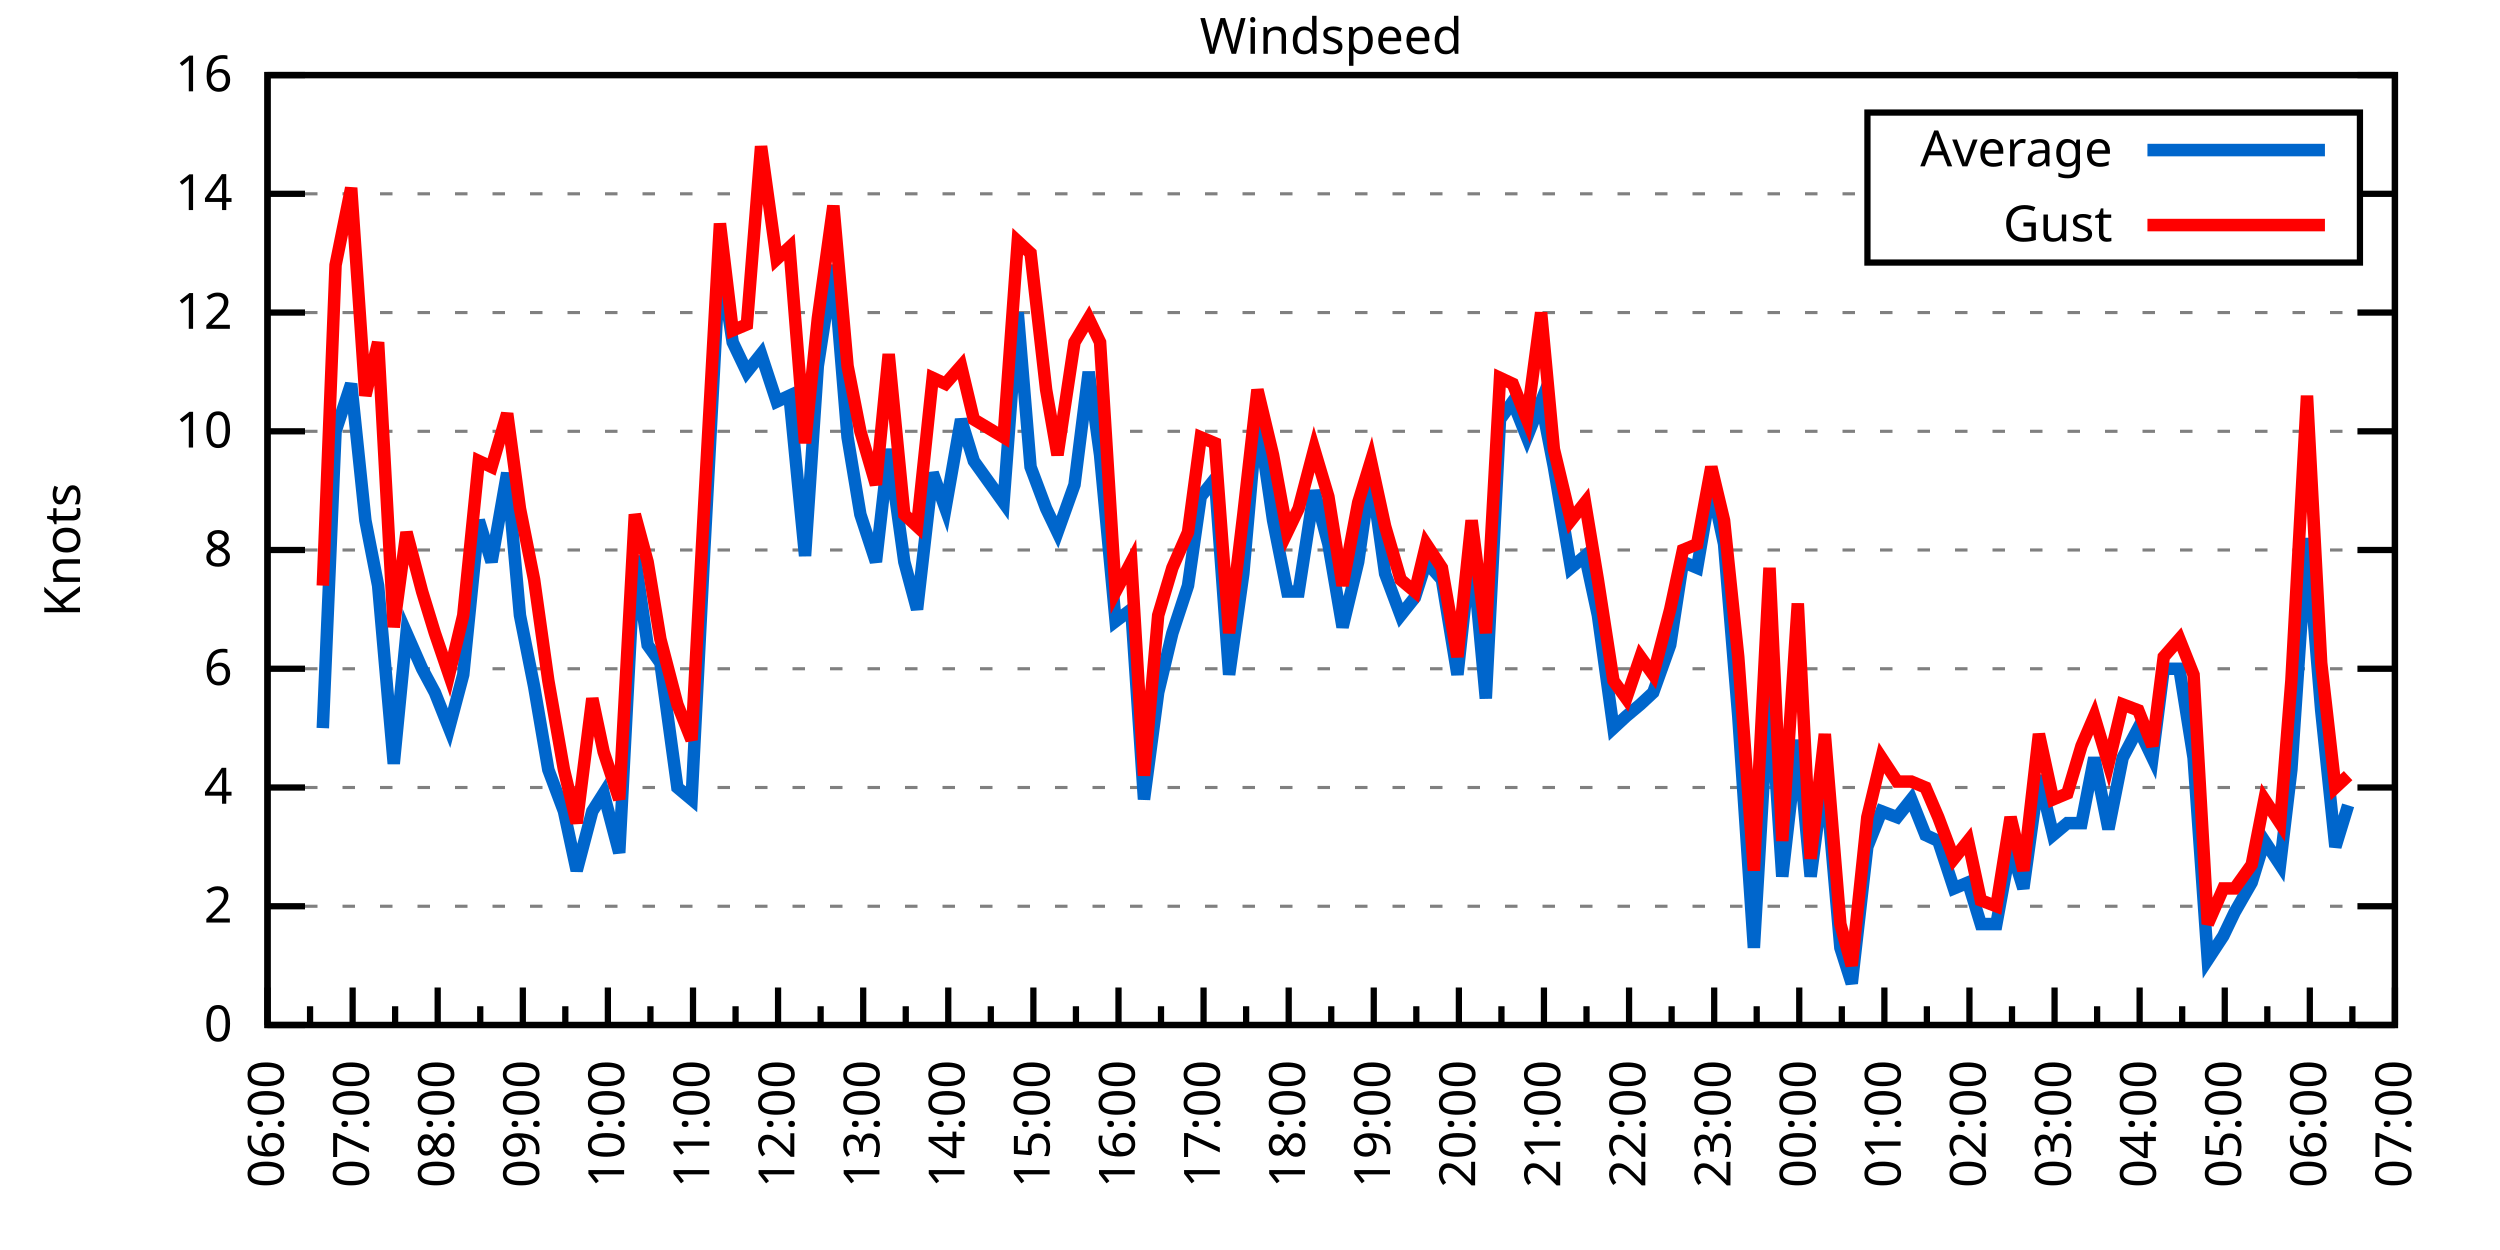
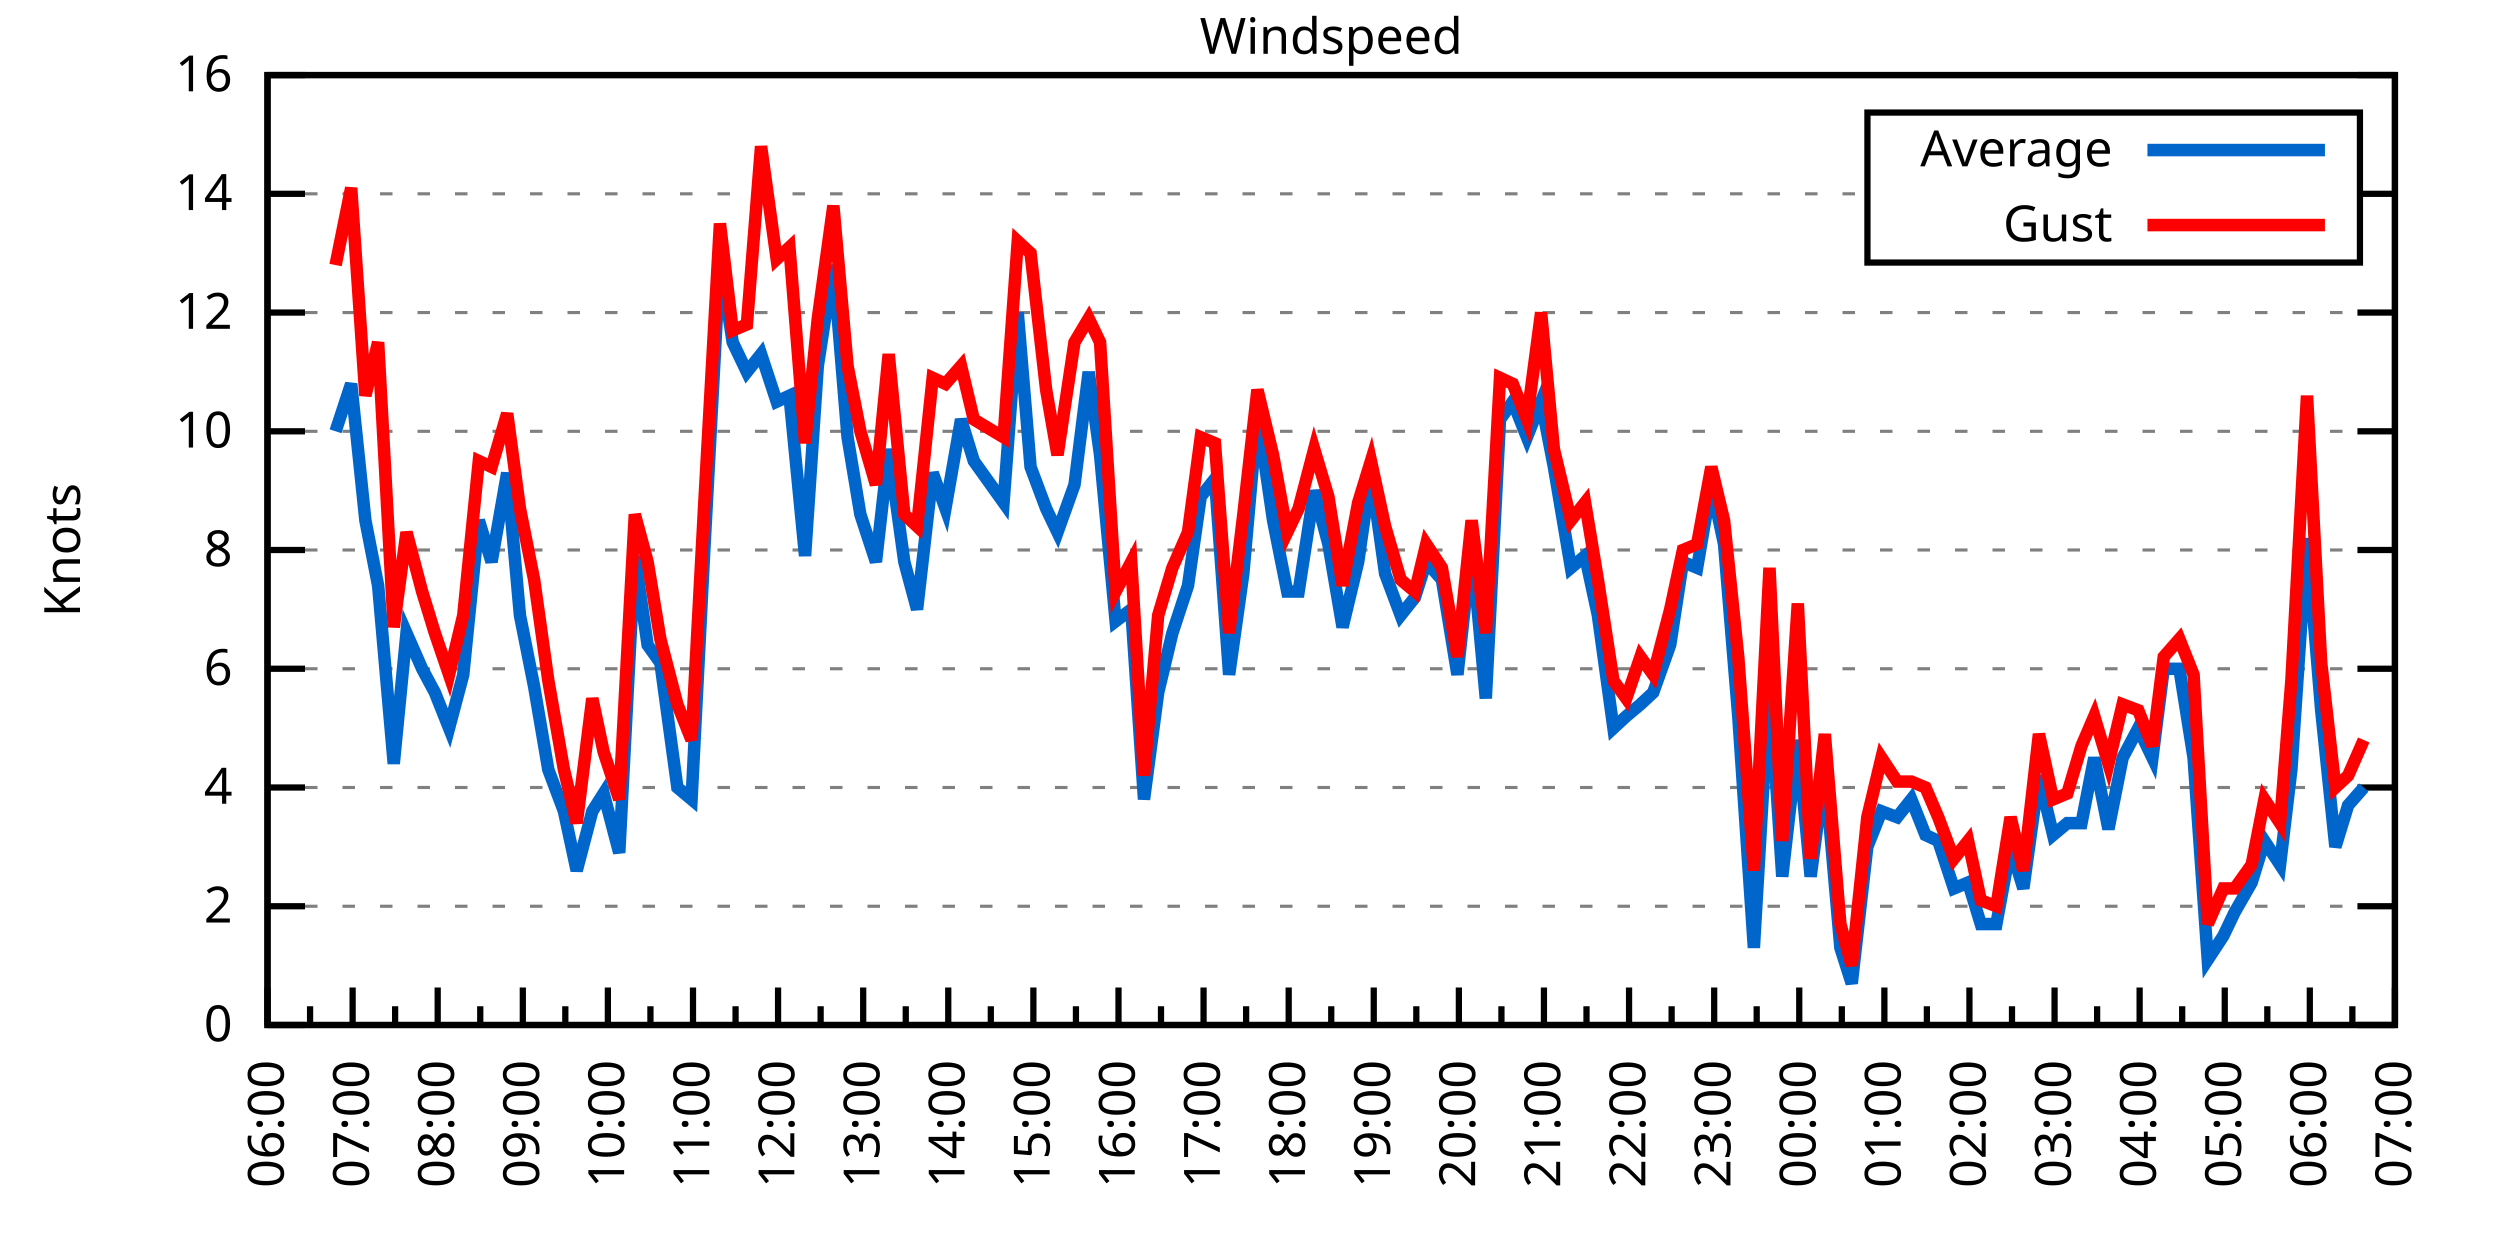
<svg xmlns="http://www.w3.org/2000/svg" xmlns:xlink="http://www.w3.org/1999/xlink" width="400" height="200" viewBox="0 0 400 200">
  <g id="gnuplot_canvas">
    <rect x="0" y="0" width="400" height="200" fill="none" />
    <defs>
      <circle id="gpDot" r="0.5" stroke-width="0.5" stroke="currentColor" />
      <path id="gpPt0" stroke-width="0.333" stroke="currentColor" d="M-1,0 h2 M0,-1 v2" />
      <path id="gpPt1" stroke-width="0.333" stroke="currentColor" d="M-1,-1 L1,1 M1,-1 L-1,1" />
      <path id="gpPt2" stroke-width="0.333" stroke="currentColor" d="M-1,0 L1,0 M0,-1 L0,1 M-1,-1 L1,1 M-1,1 L1,-1" />
      <rect id="gpPt3" stroke-width="0.333" stroke="currentColor" x="-1" y="-1" width="2" height="2" />
      <rect id="gpPt4" stroke-width="0.333" stroke="currentColor" fill="currentColor" x="-1" y="-1" width="2" height="2" />
      <circle id="gpPt5" stroke-width="0.333" stroke="currentColor" cx="0" cy="0" r="1" />
      <use xlink:href="#gpPt5" id="gpPt6" fill="currentColor" stroke="none" />
      <path id="gpPt7" stroke-width="0.333" stroke="currentColor" d="M0,-1.33 L-1.33,0.67 L1.33,0.67 z" />
      <use xlink:href="#gpPt7" id="gpPt8" fill="currentColor" stroke="none" />
      <use xlink:href="#gpPt7" id="gpPt9" stroke="currentColor" transform="rotate(180)" />
      <use xlink:href="#gpPt9" id="gpPt10" fill="currentColor" stroke="none" />
      <use xlink:href="#gpPt3" id="gpPt11" stroke="currentColor" transform="rotate(45)" />
      <use xlink:href="#gpPt11" id="gpPt12" fill="currentColor" stroke="none" />
      <path id="gpPt13" stroke-width="0.333" stroke="currentColor" d="M0,1.330 L1.265,0.411 L0.782,-1.067 L-0.782,-1.076 L-1.265,0.411 z" />
      <use xlink:href="#gpPt13" id="gpPt14" fill="currentColor" stroke="none" />
      <filter id="textbox" filterUnits="objectBoundingBox" x="0" y="0" height="1" width="1">
        <feFlood flood-color="white" flood-opacity="1" result="bgnd" />
        <feComposite in="SourceGraphic" in2="bgnd" operator="atop" />
      </filter>
      <filter id="greybox" filterUnits="objectBoundingBox" x="0" y="0" height="1" width="1">
        <feFlood flood-color="lightgrey" flood-opacity="1" result="grey" />
        <feComposite in="SourceGraphic" in2="grey" operator="atop" />
      </filter>
    </defs>
    <g fill="none" color="white" stroke="currentColor" stroke-width="1.00" stroke-linecap="butt" stroke-linejoin="miter">
</g>
    <g fill="none" color="black" stroke="currentColor" stroke-width="1.00" stroke-linecap="butt" stroke-linejoin="miter">
      <g stroke="none" shape-rendering="crispEdges">
        <polygon fill="rgb(255, 255, 255)" points="42.80,164.00 383.18,164.00 383.18,12.02 42.80,12.02 " />
      </g>
    </g>
    <g fill="none" color="black" stroke="currentColor" stroke-width="1.00" stroke-linecap="butt" stroke-linejoin="miter">
</g>
    <g fill="none" color="black" stroke="black" stroke-width="0.50" stroke-linecap="butt" stroke-linejoin="miter">
</g>
    <g fill="none" color="gray" stroke="currentColor" stroke-width="0.50" stroke-linecap="butt" stroke-linejoin="miter">
      <path stroke="gray" stroke-dasharray="2,4" class="gridline" d="M42.80,164.00 L383.19,164.00  " />
    </g>
    <g fill="none" color="gray" stroke="gray" stroke-width="1.00" stroke-linecap="butt" stroke-linejoin="miter">
</g>
    <g fill="none" color="black" stroke="currentColor" stroke-width="1.00" stroke-linecap="butt" stroke-linejoin="miter">
      <path stroke="black" d="M42.80,164.00 L48.80,164.00 M383.19,164.00 L377.19,164.00  " />
      <g transform="translate(37.20,166.60)" stroke="none" fill="black" font-family="Sans" font-size="8.00" text-anchor="end">
        <text>
          <tspan font-family="Sans"> 0</tspan>
        </text>
      </g>
    </g>
    <g fill="none" color="black" stroke="currentColor" stroke-width="1.00" stroke-linecap="butt" stroke-linejoin="miter">
</g>
    <g fill="none" color="black" stroke="black" stroke-width="0.50" stroke-linecap="butt" stroke-linejoin="miter">
</g>
    <g fill="none" color="gray" stroke="currentColor" stroke-width="0.50" stroke-linecap="butt" stroke-linejoin="miter">
      <path stroke="gray" stroke-dasharray="2,4" class="gridline" d="M42.80,145.00 L383.19,145.00  " />
    </g>
    <g fill="none" color="gray" stroke="gray" stroke-width="1.00" stroke-linecap="butt" stroke-linejoin="miter">
</g>
    <g fill="none" color="black" stroke="currentColor" stroke-width="1.00" stroke-linecap="butt" stroke-linejoin="miter">
      <path stroke="black" d="M42.80,145.00 L48.80,145.00 M383.19,145.00 L377.19,145.00  " />
      <g transform="translate(37.20,147.60)" stroke="none" fill="black" font-family="Sans" font-size="8.00" text-anchor="end">
        <text>
          <tspan font-family="Sans"> 2</tspan>
        </text>
      </g>
    </g>
    <g fill="none" color="black" stroke="currentColor" stroke-width="1.00" stroke-linecap="butt" stroke-linejoin="miter">
</g>
    <g fill="none" color="black" stroke="black" stroke-width="0.50" stroke-linecap="butt" stroke-linejoin="miter">
</g>
    <g fill="none" color="gray" stroke="currentColor" stroke-width="0.50" stroke-linecap="butt" stroke-linejoin="miter">
      <path stroke="gray" stroke-dasharray="2,4" class="gridline" d="M42.80,126.00 L383.19,126.00  " />
    </g>
    <g fill="none" color="gray" stroke="gray" stroke-width="1.00" stroke-linecap="butt" stroke-linejoin="miter">
</g>
    <g fill="none" color="black" stroke="currentColor" stroke-width="1.00" stroke-linecap="butt" stroke-linejoin="miter">
      <path stroke="black" d="M42.80,126.00 L48.80,126.00 M383.19,126.00 L377.19,126.00  " />
      <g transform="translate(37.20,128.60)" stroke="none" fill="black" font-family="Sans" font-size="8.00" text-anchor="end">
        <text>
          <tspan font-family="Sans"> 4</tspan>
        </text>
      </g>
    </g>
    <g fill="none" color="black" stroke="currentColor" stroke-width="1.00" stroke-linecap="butt" stroke-linejoin="miter">
</g>
    <g fill="none" color="black" stroke="black" stroke-width="0.50" stroke-linecap="butt" stroke-linejoin="miter">
</g>
    <g fill="none" color="gray" stroke="currentColor" stroke-width="0.50" stroke-linecap="butt" stroke-linejoin="miter">
      <path stroke="gray" stroke-dasharray="2,4" class="gridline" d="M42.80,107.00 L383.19,107.00  " />
    </g>
    <g fill="none" color="gray" stroke="gray" stroke-width="1.00" stroke-linecap="butt" stroke-linejoin="miter">
</g>
    <g fill="none" color="black" stroke="currentColor" stroke-width="1.00" stroke-linecap="butt" stroke-linejoin="miter">
      <path stroke="black" d="M42.80,107.00 L48.80,107.00 M383.19,107.00 L377.19,107.00  " />
      <g transform="translate(37.20,109.60)" stroke="none" fill="black" font-family="Sans" font-size="8.00" text-anchor="end">
        <text>
          <tspan font-family="Sans"> 6</tspan>
        </text>
      </g>
    </g>
    <g fill="none" color="black" stroke="currentColor" stroke-width="1.00" stroke-linecap="butt" stroke-linejoin="miter">
</g>
    <g fill="none" color="black" stroke="black" stroke-width="0.50" stroke-linecap="butt" stroke-linejoin="miter">
</g>
    <g fill="none" color="gray" stroke="currentColor" stroke-width="0.50" stroke-linecap="butt" stroke-linejoin="miter">
      <path stroke="gray" stroke-dasharray="2,4" class="gridline" d="M42.80,88.00 L383.19,88.00  " />
    </g>
    <g fill="none" color="gray" stroke="gray" stroke-width="1.00" stroke-linecap="butt" stroke-linejoin="miter">
</g>
    <g fill="none" color="black" stroke="currentColor" stroke-width="1.00" stroke-linecap="butt" stroke-linejoin="miter">
      <path stroke="black" d="M42.80,88.00 L48.80,88.00 M383.19,88.00 L377.19,88.00  " />
      <g transform="translate(37.20,90.60)" stroke="none" fill="black" font-family="Sans" font-size="8.00" text-anchor="end">
        <text>
          <tspan font-family="Sans"> 8</tspan>
        </text>
      </g>
    </g>
    <g fill="none" color="black" stroke="currentColor" stroke-width="1.00" stroke-linecap="butt" stroke-linejoin="miter">
</g>
    <g fill="none" color="black" stroke="black" stroke-width="0.50" stroke-linecap="butt" stroke-linejoin="miter">
</g>
    <g fill="none" color="gray" stroke="currentColor" stroke-width="0.50" stroke-linecap="butt" stroke-linejoin="miter">
      <path stroke="gray" stroke-dasharray="2,4" class="gridline" d="M42.80,69.01 L383.19,69.01  " />
    </g>
    <g fill="none" color="gray" stroke="gray" stroke-width="1.00" stroke-linecap="butt" stroke-linejoin="miter">
</g>
    <g fill="none" color="black" stroke="currentColor" stroke-width="1.00" stroke-linecap="butt" stroke-linejoin="miter">
      <path stroke="black" d="M42.80,69.01 L48.80,69.01 M383.19,69.01 L377.19,69.01  " />
      <g transform="translate(37.20,71.61)" stroke="none" fill="black" font-family="Sans" font-size="8.00" text-anchor="end">
        <text>
          <tspan font-family="Sans"> 10</tspan>
        </text>
      </g>
    </g>
    <g fill="none" color="black" stroke="currentColor" stroke-width="1.00" stroke-linecap="butt" stroke-linejoin="miter">
</g>
    <g fill="none" color="black" stroke="black" stroke-width="0.50" stroke-linecap="butt" stroke-linejoin="miter">
</g>
    <g fill="none" color="gray" stroke="currentColor" stroke-width="0.50" stroke-linecap="butt" stroke-linejoin="miter">
      <path stroke="gray" stroke-dasharray="2,4" class="gridline" d="M42.80,50.01 L383.19,50.01  " />
    </g>
    <g fill="none" color="gray" stroke="gray" stroke-width="1.00" stroke-linecap="butt" stroke-linejoin="miter">
</g>
    <g fill="none" color="black" stroke="currentColor" stroke-width="1.00" stroke-linecap="butt" stroke-linejoin="miter">
      <path stroke="black" d="M42.80,50.01 L48.80,50.01 M383.19,50.01 L377.19,50.01  " />
      <g transform="translate(37.20,52.61)" stroke="none" fill="black" font-family="Sans" font-size="8.00" text-anchor="end">
        <text>
          <tspan font-family="Sans"> 12</tspan>
        </text>
      </g>
    </g>
    <g fill="none" color="black" stroke="currentColor" stroke-width="1.00" stroke-linecap="butt" stroke-linejoin="miter">
</g>
    <g fill="none" color="black" stroke="black" stroke-width="0.50" stroke-linecap="butt" stroke-linejoin="miter">
</g>
    <g fill="none" color="gray" stroke="currentColor" stroke-width="0.50" stroke-linecap="butt" stroke-linejoin="miter">
      <path stroke="gray" stroke-dasharray="2,4" class="gridline" d="M42.80,31.01 L298.79,31.01 M377.59,31.01 L383.19,31.01  " />
    </g>
    <g fill="none" color="gray" stroke="gray" stroke-width="1.00" stroke-linecap="butt" stroke-linejoin="miter">
</g>
    <g fill="none" color="black" stroke="currentColor" stroke-width="1.00" stroke-linecap="butt" stroke-linejoin="miter">
      <path stroke="black" d="M42.80,31.01 L48.80,31.01 M383.19,31.01 L377.19,31.01  " />
      <g transform="translate(37.20,33.61)" stroke="none" fill="black" font-family="Sans" font-size="8.00" text-anchor="end">
        <text>
          <tspan font-family="Sans"> 14</tspan>
        </text>
      </g>
    </g>
    <g fill="none" color="black" stroke="currentColor" stroke-width="1.00" stroke-linecap="butt" stroke-linejoin="miter">
</g>
    <g fill="none" color="black" stroke="black" stroke-width="0.50" stroke-linecap="butt" stroke-linejoin="miter">
</g>
    <g fill="none" color="gray" stroke="currentColor" stroke-width="0.50" stroke-linecap="butt" stroke-linejoin="miter">
      <path stroke="gray" stroke-dasharray="2,4" class="gridline" d="M42.80,12.01 L383.19,12.01  " />
    </g>
    <g fill="none" color="gray" stroke="gray" stroke-width="1.00" stroke-linecap="butt" stroke-linejoin="miter">
</g>
    <g fill="none" color="black" stroke="currentColor" stroke-width="1.00" stroke-linecap="butt" stroke-linejoin="miter">
      <path stroke="black" d="M42.80,12.01 L48.80,12.01 M383.19,12.01 L377.19,12.01  " />
      <g transform="translate(37.20,14.61)" stroke="none" fill="black" font-family="Sans" font-size="8.00" text-anchor="end">
        <text>
          <tspan font-family="Sans"> 16</tspan>
        </text>
      </g>
    </g>
    <g fill="none" color="black" stroke="currentColor" stroke-width="1.00" stroke-linecap="butt" stroke-linejoin="miter">
      <path stroke="black" d="M42.80,164.00 L42.80,158.00  " />
      <g transform="translate(45.40,169.60) rotate(270)" stroke="none" fill="black" font-family="Sans" font-size="8.00" text-anchor="end">
        <text>
          <tspan font-family="Sans">06:00</tspan>
        </text>
      </g>
    </g>
    <g fill="none" color="black" stroke="currentColor" stroke-width="1.00" stroke-linecap="butt" stroke-linejoin="miter">
      <path stroke="black" d="M49.61,164.00 L49.61,161.00 M56.42,164.00 L56.42,158.00  " />
      <g transform="translate(59.02,169.60) rotate(270)" stroke="none" fill="black" font-family="Sans" font-size="8.00" text-anchor="end">
        <text>
          <tspan font-family="Sans">07:00</tspan>
        </text>
      </g>
    </g>
    <g fill="none" color="black" stroke="currentColor" stroke-width="1.00" stroke-linecap="butt" stroke-linejoin="miter">
      <path stroke="black" d="M63.22,164.00 L63.22,161.00 M70.03,164.00 L70.03,158.00  " />
      <g transform="translate(72.63,169.60) rotate(270)" stroke="none" fill="black" font-family="Sans" font-size="8.00" text-anchor="end">
        <text>
          <tspan font-family="Sans">08:00</tspan>
        </text>
      </g>
    </g>
    <g fill="none" color="black" stroke="currentColor" stroke-width="1.00" stroke-linecap="butt" stroke-linejoin="miter">
      <path stroke="black" d="M76.84,164.00 L76.84,161.00 M83.65,164.00 L83.65,158.00  " />
      <g transform="translate(86.25,169.60) rotate(270)" stroke="none" fill="black" font-family="Sans" font-size="8.00" text-anchor="end">
        <text>
          <tspan font-family="Sans">09:00</tspan>
        </text>
      </g>
    </g>
    <g fill="none" color="black" stroke="currentColor" stroke-width="1.00" stroke-linecap="butt" stroke-linejoin="miter">
      <path stroke="black" d="M90.45,164.00 L90.45,161.00 M97.26,164.00 L97.26,158.00  " />
      <g transform="translate(99.86,169.60) rotate(270)" stroke="none" fill="black" font-family="Sans" font-size="8.00" text-anchor="end">
        <text>
          <tspan font-family="Sans">10:00</tspan>
        </text>
      </g>
    </g>
    <g fill="none" color="black" stroke="currentColor" stroke-width="1.00" stroke-linecap="butt" stroke-linejoin="miter">
      <path stroke="black" d="M104.07,164.00 L104.07,161.00 M110.88,164.00 L110.88,158.00  " />
      <g transform="translate(113.48,169.60) rotate(270)" stroke="none" fill="black" font-family="Sans" font-size="8.00" text-anchor="end">
        <text>
          <tspan font-family="Sans">11:00</tspan>
        </text>
      </g>
    </g>
    <g fill="none" color="black" stroke="currentColor" stroke-width="1.00" stroke-linecap="butt" stroke-linejoin="miter">
      <path stroke="black" d="M117.69,164.00 L117.69,161.00 M124.49,164.00 L124.49,158.00  " />
      <g transform="translate(127.09,169.60) rotate(270)" stroke="none" fill="black" font-family="Sans" font-size="8.00" text-anchor="end">
        <text>
          <tspan font-family="Sans">12:00</tspan>
        </text>
      </g>
    </g>
    <g fill="none" color="black" stroke="currentColor" stroke-width="1.00" stroke-linecap="butt" stroke-linejoin="miter">
      <path stroke="black" d="M131.30,164.00 L131.30,161.00 M138.11,164.00 L138.11,158.00  " />
      <g transform="translate(140.71,169.60) rotate(270)" stroke="none" fill="black" font-family="Sans" font-size="8.00" text-anchor="end">
        <text>
          <tspan font-family="Sans">13:00</tspan>
        </text>
      </g>
    </g>
    <g fill="none" color="black" stroke="currentColor" stroke-width="1.00" stroke-linecap="butt" stroke-linejoin="miter">
      <path stroke="black" d="M144.92,164.00 L144.92,161.00 M151.72,164.00 L151.72,158.00  " />
      <g transform="translate(154.32,169.60) rotate(270)" stroke="none" fill="black" font-family="Sans" font-size="8.00" text-anchor="end">
        <text>
          <tspan font-family="Sans">14:00</tspan>
        </text>
      </g>
    </g>
    <g fill="none" color="black" stroke="currentColor" stroke-width="1.00" stroke-linecap="butt" stroke-linejoin="miter">
      <path stroke="black" d="M158.53,164.00 L158.53,161.00 M165.34,164.00 L165.34,158.00  " />
      <g transform="translate(167.94,169.60) rotate(270)" stroke="none" fill="black" font-family="Sans" font-size="8.00" text-anchor="end">
        <text>
          <tspan font-family="Sans">15:00</tspan>
        </text>
      </g>
    </g>
    <g fill="none" color="black" stroke="currentColor" stroke-width="1.00" stroke-linecap="butt" stroke-linejoin="miter">
      <path stroke="black" d="M172.15,164.00 L172.15,161.00 M178.96,164.00 L178.96,158.00  " />
      <g transform="translate(181.56,169.60) rotate(270)" stroke="none" fill="black" font-family="Sans" font-size="8.00" text-anchor="end">
        <text>
          <tspan font-family="Sans">16:00</tspan>
        </text>
      </g>
    </g>
    <g fill="none" color="black" stroke="currentColor" stroke-width="1.00" stroke-linecap="butt" stroke-linejoin="miter">
      <path stroke="black" d="M185.76,164.00 L185.76,161.00 M192.57,164.00 L192.57,158.00  " />
      <g transform="translate(195.17,169.60) rotate(270)" stroke="none" fill="black" font-family="Sans" font-size="8.00" text-anchor="end">
        <text>
          <tspan font-family="Sans">17:00</tspan>
        </text>
      </g>
    </g>
    <g fill="none" color="black" stroke="currentColor" stroke-width="1.00" stroke-linecap="butt" stroke-linejoin="miter">
      <path stroke="black" d="M199.38,164.00 L199.38,161.00 M206.19,164.00 L206.19,158.00  " />
      <g transform="translate(208.79,169.60) rotate(270)" stroke="none" fill="black" font-family="Sans" font-size="8.00" text-anchor="end">
        <text>
          <tspan font-family="Sans">18:00</tspan>
        </text>
      </g>
    </g>
    <g fill="none" color="black" stroke="currentColor" stroke-width="1.00" stroke-linecap="butt" stroke-linejoin="miter">
      <path stroke="black" d="M213.00,164.00 L213.00,161.00 M219.80,164.00 L219.80,158.00  " />
      <g transform="translate(222.40,169.60) rotate(270)" stroke="none" fill="black" font-family="Sans" font-size="8.00" text-anchor="end">
        <text>
          <tspan font-family="Sans">19:00</tspan>
        </text>
      </g>
    </g>
    <g fill="none" color="black" stroke="currentColor" stroke-width="1.00" stroke-linecap="butt" stroke-linejoin="miter">
      <path stroke="black" d="M226.61,164.00 L226.61,161.00 M233.42,164.00 L233.42,158.00  " />
      <g transform="translate(236.02,169.60) rotate(270)" stroke="none" fill="black" font-family="Sans" font-size="8.00" text-anchor="end">
        <text>
          <tspan font-family="Sans">20:00</tspan>
        </text>
      </g>
    </g>
    <g fill="none" color="black" stroke="currentColor" stroke-width="1.00" stroke-linecap="butt" stroke-linejoin="miter">
      <path stroke="black" d="M240.23,164.00 L240.23,161.00 M247.03,164.00 L247.03,158.00  " />
      <g transform="translate(249.63,169.60) rotate(270)" stroke="none" fill="black" font-family="Sans" font-size="8.00" text-anchor="end">
        <text>
          <tspan font-family="Sans">21:00</tspan>
        </text>
      </g>
    </g>
    <g fill="none" color="black" stroke="currentColor" stroke-width="1.00" stroke-linecap="butt" stroke-linejoin="miter">
      <path stroke="black" d="M253.84,164.00 L253.84,161.00 M260.65,164.00 L260.65,158.00  " />
      <g transform="translate(263.25,169.60) rotate(270)" stroke="none" fill="black" font-family="Sans" font-size="8.00" text-anchor="end">
        <text>
          <tspan font-family="Sans">22:00</tspan>
        </text>
      </g>
    </g>
    <g fill="none" color="black" stroke="currentColor" stroke-width="1.00" stroke-linecap="butt" stroke-linejoin="miter">
      <path stroke="black" d="M267.46,164.00 L267.46,161.00 M274.27,164.00 L274.27,158.00  " />
      <g transform="translate(276.87,169.60) rotate(270)" stroke="none" fill="black" font-family="Sans" font-size="8.00" text-anchor="end">
        <text>
          <tspan font-family="Sans">23:00</tspan>
        </text>
      </g>
    </g>
    <g fill="none" color="black" stroke="currentColor" stroke-width="1.00" stroke-linecap="butt" stroke-linejoin="miter">
      <path stroke="black" d="M281.07,164.00 L281.07,161.00 M287.88,164.00 L287.88,158.00  " />
      <g transform="translate(290.48,169.60) rotate(270)" stroke="none" fill="black" font-family="Sans" font-size="8.00" text-anchor="end">
        <text>
          <tspan font-family="Sans">00:00</tspan>
        </text>
      </g>
    </g>
    <g fill="none" color="black" stroke="currentColor" stroke-width="1.00" stroke-linecap="butt" stroke-linejoin="miter">
      <path stroke="black" d="M294.69,164.00 L294.69,161.00 M301.50,164.00 L301.50,158.00  " />
      <g transform="translate(304.10,169.60) rotate(270)" stroke="none" fill="black" font-family="Sans" font-size="8.00" text-anchor="end">
        <text>
          <tspan font-family="Sans">01:00</tspan>
        </text>
      </g>
    </g>
    <g fill="none" color="black" stroke="currentColor" stroke-width="1.00" stroke-linecap="butt" stroke-linejoin="miter">
      <path stroke="black" d="M308.30,164.00 L308.30,161.00 M315.11,164.00 L315.11,158.00  " />
      <g transform="translate(317.71,169.60) rotate(270)" stroke="none" fill="black" font-family="Sans" font-size="8.00" text-anchor="end">
        <text>
          <tspan font-family="Sans">02:00</tspan>
        </text>
      </g>
    </g>
    <g fill="none" color="black" stroke="currentColor" stroke-width="1.00" stroke-linecap="butt" stroke-linejoin="miter">
      <path stroke="black" d="M321.92,164.00 L321.92,161.00 M328.73,164.00 L328.73,158.00  " />
      <g transform="translate(331.33,169.60) rotate(270)" stroke="none" fill="black" font-family="Sans" font-size="8.00" text-anchor="end">
        <text>
          <tspan font-family="Sans">03:00</tspan>
        </text>
      </g>
    </g>
    <g fill="none" color="black" stroke="currentColor" stroke-width="1.00" stroke-linecap="butt" stroke-linejoin="miter">
      <path stroke="black" d="M335.54,164.00 L335.54,161.00 M342.34,164.00 L342.34,158.00  " />
      <g transform="translate(344.94,169.60) rotate(270)" stroke="none" fill="black" font-family="Sans" font-size="8.00" text-anchor="end">
        <text>
          <tspan font-family="Sans">04:00</tspan>
        </text>
      </g>
    </g>
    <g fill="none" color="black" stroke="currentColor" stroke-width="1.00" stroke-linecap="butt" stroke-linejoin="miter">
      <path stroke="black" d="M349.15,164.00 L349.15,161.00 M355.96,164.00 L355.96,158.00  " />
      <g transform="translate(358.56,169.60) rotate(270)" stroke="none" fill="black" font-family="Sans" font-size="8.00" text-anchor="end">
        <text>
          <tspan font-family="Sans">05:00</tspan>
        </text>
      </g>
    </g>
    <g fill="none" color="black" stroke="currentColor" stroke-width="1.00" stroke-linecap="butt" stroke-linejoin="miter">
      <path stroke="black" d="M362.77,164.00 L362.77,161.00 M369.57,164.00 L369.57,158.00  " />
      <g transform="translate(372.17,169.60) rotate(270)" stroke="none" fill="black" font-family="Sans" font-size="8.00" text-anchor="end">
        <text>
          <tspan font-family="Sans">06:00</tspan>
        </text>
      </g>
    </g>
    <g fill="none" color="black" stroke="currentColor" stroke-width="1.00" stroke-linecap="butt" stroke-linejoin="miter">
      <path stroke="black" d="M376.38,164.00 L376.38,161.00 M383.19,164.00 L383.19,158.00  " />
      <g transform="translate(385.79,169.60) rotate(270)" stroke="none" fill="black" font-family="Sans" font-size="8.00" text-anchor="end">
        <text>
          <tspan font-family="Sans">07:00</tspan>
        </text>
      </g>
    </g>
    <g fill="none" color="black" stroke="currentColor" stroke-width="1.00" stroke-linecap="butt" stroke-linejoin="miter">
</g>
    <g fill="none" color="black" stroke="currentColor" stroke-width="1.00" stroke-linecap="butt" stroke-linejoin="miter">
      <path stroke="black" d="M42.80,12.01 L42.80,164.00 L383.19,164.00 L383.19,12.01 L42.80,12.01 Z  " />
    </g>
    <g fill="none" color="black" stroke="currentColor" stroke-width="1.00" stroke-linecap="butt" stroke-linejoin="miter">
      <g transform="translate(12.80,88.01) rotate(270)" stroke="none" fill="black" font-family="Sans" font-size="8.00" text-anchor="middle">
        <text>
          <tspan font-family="Sans">Knots</tspan>
        </text>
      </g>
    </g>
    <g fill="none" color="black" stroke="currentColor" stroke-width="1.00" stroke-linecap="butt" stroke-linejoin="miter">
</g>
    <g fill="none" color="black" stroke="currentColor" stroke-width="1.00" stroke-linecap="butt" stroke-linejoin="miter">
      <path stroke="black" d="M298.79,42.01 L298.79,18.01 L377.59,18.01 L377.59,42.01 L298.79,42.01 Z  " />
    </g>
    <g id="Windspeed_plot_1">
      <g fill="none" color="white" stroke="black" stroke-width="2.00" stroke-linecap="butt" stroke-linejoin="miter">
</g>
      <g fill="none" color="black" stroke="currentColor" stroke-width="2.00" stroke-linecap="butt" stroke-linejoin="miter">
        <g transform="translate(337.99,26.61)" stroke="none" fill="black" font-family="Sans" font-size="8.00" text-anchor="end">
          <text>
            <tspan font-family="Sans">Average</tspan>
          </text>
        </g>
      </g>
      <g fill="none" color="black" stroke="currentColor" stroke-width="2.00" stroke-linecap="butt" stroke-linejoin="miter">
-         <path stroke="rgb(  0, 102, 204)" d="M343.59,24.01 L371.99,24.01 M51.65,116.50 L53.69,69.01 L56.19,61.41 L58.46,83.26 L60.50,93.70 L63.00,122.20   L65.04,101.30 L67.54,107.00 L69.58,110.80 L71.85,116.50 L74.12,107.95 L76.61,83.26 L78.65,89.90 L81.15,75.66   L83.19,98.45 L85.46,109.85 L87.73,123.15 L90.23,129.80 L92.27,139.30 L94.77,129.80 L96.58,126.95 L99.08,136.45   L101.57,88.95 L103.62,103.20 L105.66,106.05 L108.38,126.00 L110.65,127.90 L112.69,88.00 L115.19,41.46 L117.23,54.76   L119.50,59.51 L121.77,56.66 L124.27,64.26 L126.31,63.31 L128.81,88.95 L130.85,58.56 L133.34,42.41 L135.61,69.96   L137.66,82.31 L140.15,89.90 L142.19,71.86 L144.69,89.90 L146.73,97.50 L149.23,75.66 L151.27,81.36 L153.77,67.11   L155.81,73.76 L160.57,80.41 L162.84,50.01 L164.89,74.71 L167.38,81.36 L169.20,85.16 L171.92,77.56 L174.19,59.51   L176.01,72.81 L178.50,99.40 L181.00,97.50 L183.04,127.90 L185.31,110.80 L187.58,101.30 L190.08,93.70 L192.12,79.46   L194.39,76.61 L196.66,107.95 L198.93,91.80 L201.19,66.16 L203.69,83.26 L205.96,94.65 L207.78,94.65 L210.27,78.51   L212.54,87.06 L214.81,100.35 L217.31,89.90 L219.35,75.66 L221.62,91.80 L224.11,98.45 L226.38,95.60 L228.20,89.90   L230.70,92.75 L233.19,107.95 L235.46,87.06 L237.73,111.75 L240.00,67.11 L242.04,64.26 L244.31,69.96 L246.58,64.26   L248.62,74.71 L251.35,90.85 L253.61,88.95 L255.66,98.45 L258.15,116.50 L260.20,114.60 L262.47,112.70 L264.51,110.80   L267.23,103.20 L269.27,89.90 L271.54,90.85 L273.81,77.56 L275.85,87.06 L278.12,114.60 L280.62,151.65 L283.12,108.90   L285.16,140.25 L287.65,118.40 L289.70,140.25 L291.97,123.15 L294.46,151.65 L296.28,157.35 L298.77,135.50 L301.04,129.80   L303.54,130.75 L305.81,127.90 L308.08,133.60 L310.12,134.55 L312.62,142.15 L314.89,141.20 L316.93,147.85 L319.42,147.85   L321.69,135.50 L323.74,142.15 L326.23,124.10 L328.50,133.60 L330.77,131.70 L333.04,131.70 L335.08,121.25 L337.35,132.65   L339.62,121.25 L342.12,116.50 L344.39,121.25 L346.20,107.00 L348.70,107.00 L350.97,121.25 L353.24,153.55 L355.73,149.75   L357.55,145.95 L360.27,141.20 L362.31,134.55 L364.81,138.35 L366.62,123.15 L369.12,86.11 L371.39,113.65 L373.66,135.50   L375.70,128.85  " />
+         <path stroke="rgb(  0, 102, 204)" d="M343.59,24.01 L371.99,24.01 M53.69,69.01 L56.19,61.41 L58.46,83.26 L60.50,93.70 L63.00,122.20 L65.04,101.30   L67.54,107.00 L69.58,110.80 L71.85,116.50 L74.12,107.95 L76.61,83.26 L78.65,89.90 L81.15,75.66 L83.19,98.45   L85.46,109.85 L87.73,123.15 L90.23,129.80 L92.27,139.30 L94.77,129.80 L96.58,126.95 L99.08,136.45 L101.57,88.95   L103.62,103.20 L105.66,106.05 L108.38,126.00 L110.65,127.90 L112.69,88.00 L115.19,41.46 L117.23,54.76 L119.50,59.51   L121.77,56.66 L124.27,64.26 L126.31,63.31 L128.81,88.95 L130.85,58.56 L133.34,42.41 L135.61,69.96 L137.66,82.31   L140.15,89.90 L142.19,71.86 L144.69,89.90 L146.73,97.50 L149.23,75.66 L151.27,81.36 L153.77,67.11 L155.81,73.76   L160.57,80.41 L162.84,50.01 L164.89,74.71 L167.38,81.36 L169.20,85.16 L171.92,77.56 L174.19,59.51 L176.01,72.81   L178.50,99.40 L181.00,97.50 L183.04,127.90 L185.31,110.80 L187.58,101.30 L190.08,93.70 L192.12,79.46 L194.39,76.61   L196.66,107.95 L198.93,91.80 L201.19,66.16 L203.69,83.26 L205.96,94.65 L207.78,94.65 L210.27,78.51 L212.54,87.06   L214.81,100.35 L217.31,89.90 L219.35,75.66 L221.62,91.80 L224.11,98.45 L226.38,95.60 L228.20,89.90 L230.70,92.75   L233.19,107.95 L235.46,87.06 L237.73,111.75 L240.00,67.11 L242.04,64.26 L244.31,69.96 L246.58,64.26 L248.62,74.71   L251.35,90.85 L253.61,88.95 L255.66,98.45 L258.15,116.50 L260.20,114.60 L262.47,112.70 L264.51,110.80 L267.23,103.20   L269.27,89.90 L271.54,90.85 L273.81,77.56 L275.85,87.06 L278.12,114.60 L280.62,151.65 L283.12,108.90 L285.16,140.25   L287.65,118.40 L289.70,140.25 L291.97,123.15 L294.46,151.65 L296.28,157.35 L298.77,135.50 L301.04,129.80 L303.54,130.75   L305.81,127.90 L308.08,133.60 L310.12,134.55 L312.62,142.15 L314.89,141.20 L316.93,147.85 L319.42,147.85 L321.69,135.50   L323.74,142.15 L326.23,124.10 L328.50,133.60 L330.77,131.70 L333.04,131.70 L335.08,121.25 L337.35,132.65 L339.62,121.25   L342.12,116.50 L344.39,121.25 L346.20,107.00 L348.70,107.00 L350.97,121.25 L353.24,153.55 L355.73,149.75 L357.55,145.95   L360.27,141.20 L362.31,134.55 L364.81,138.35 L366.62,123.15 L369.12,86.11 L371.39,113.65 L373.66,135.50 L375.70,128.85   L378.20,126.00  " />
      </g>
    </g>
    <g id="Windspeed_plot_2">
      <g fill="none" color="black" stroke="currentColor" stroke-width="2.00" stroke-linecap="butt" stroke-linejoin="miter">
        <g transform="translate(337.99,38.61)" stroke="none" fill="black" font-family="Sans" font-size="8.00" text-anchor="end">
          <text>
            <tspan font-family="Sans">Gust</tspan>
          </text>
        </g>
      </g>
      <g fill="none" color="black" stroke="currentColor" stroke-width="2.00" stroke-linecap="butt" stroke-linejoin="miter">
-         <path stroke="rgb(255,   0,   0)" d="M343.59,36.01 L371.99,36.01 M51.65,93.70 L53.69,42.41 L56.19,30.06 L58.46,63.31 L60.50,54.76 L63.00,100.35   L65.04,85.16 L67.54,94.65 L69.58,101.30 L71.85,107.95 L74.12,98.45 L76.61,73.76 L78.65,74.71 L81.15,66.16   L83.19,81.36 L85.46,92.75 L87.73,108.90 L90.23,123.15 L92.27,131.70 L94.77,111.75 L96.58,120.30 L99.08,127.90   L101.57,82.31 L103.62,89.90 L105.66,102.25 L108.38,112.70 L110.65,118.40 L112.69,80.41 L115.19,35.76 L117.23,52.86   L119.50,51.91 L121.77,23.41 L124.27,41.46 L126.31,39.56 L128.81,70.91 L130.85,50.96 L133.34,32.91 L135.61,58.56   L137.66,69.01 L140.15,77.56 L142.19,56.66 L144.69,82.31 L146.73,84.21 L149.23,60.46 L151.27,61.41 L153.77,58.56   L155.81,67.11 L160.57,69.96 L162.84,38.61 L164.89,40.51 L167.38,62.36 L169.20,72.81 L171.92,54.76 L174.19,50.96   L176.01,54.76 L178.50,94.65 L181.00,89.90 L183.04,124.10 L185.31,98.45 L187.58,90.85 L190.08,85.16 L192.12,69.96   L194.39,70.91 L196.66,101.30 L198.93,82.31 L201.19,62.36 L203.69,72.81 L205.96,85.16 L207.78,81.36 L210.27,71.86   L212.54,79.46 L214.81,93.70 L217.31,80.41 L219.35,73.76 L221.62,84.21 L224.11,92.75 L226.38,94.65 L228.20,87.06   L230.70,90.85 L233.19,105.10 L235.46,83.26 L237.73,101.30 L240.00,60.46 L242.04,61.41 L244.31,67.11 L246.58,50.01   L248.62,71.86 L251.35,83.26 L253.61,80.41 L255.66,92.75 L258.15,108.90 L260.20,111.75 L262.47,105.10 L264.51,107.95   L267.23,97.50 L269.27,88.00 L271.54,87.06 L273.81,74.71 L275.85,83.26 L278.12,105.10 L280.62,139.30 L283.12,90.85   L285.16,134.55 L287.65,96.55 L289.70,137.40 L291.97,117.45 L294.46,147.85 L296.28,154.50 L298.77,130.75 L301.04,121.25   L303.54,125.05 L305.81,125.05 L308.08,126.00 L310.12,130.75 L312.62,137.40 L314.89,134.55 L316.93,144.05 L319.42,145.00   L321.69,130.75 L323.74,139.30 L326.23,117.45 L328.50,127.90 L330.77,126.95 L333.04,119.35 L335.08,114.60 L337.35,122.20   L339.62,112.70 L342.12,113.65 L344.39,119.35 L346.20,105.10 L348.70,102.25 L350.97,107.95 L353.24,147.85 L355.73,142.15   L357.55,142.15 L360.27,138.35 L362.31,127.90 L364.81,131.70 L366.62,108.90 L369.12,63.31 L371.39,106.05 L373.66,126.00   L375.70,124.10  " />
+         <path stroke="rgb(255,   0,   0)" d="M343.59,36.01 L371.99,36.01 M53.69,42.41 L56.19,30.06 L58.46,63.31 L60.50,54.76 L63.00,100.35 L65.04,85.16   L67.54,94.65 L69.58,101.30 L71.85,107.95 L74.12,98.45 L76.61,73.76 L78.65,74.71 L81.15,66.16 L83.19,81.36   L85.46,92.75 L87.73,108.90 L90.23,123.15 L92.27,131.70 L94.77,111.75 L96.58,120.30 L99.08,127.90 L101.57,82.31   L103.62,89.90 L105.66,102.25 L108.38,112.70 L110.65,118.40 L112.69,80.41 L115.19,35.76 L117.23,52.86 L119.50,51.91   L121.77,23.41 L124.27,41.46 L126.31,39.56 L128.81,70.91 L130.85,50.96 L133.34,32.91 L135.61,58.56 L137.66,69.01   L140.15,77.56 L142.19,56.66 L144.69,82.31 L146.73,84.21 L149.23,60.46 L151.27,61.41 L153.77,58.56 L155.81,67.11   L160.57,69.96 L162.84,38.61 L164.89,40.51 L167.38,62.36 L169.20,72.81 L171.92,54.76 L174.19,50.96 L176.01,54.76   L178.50,94.65 L181.00,89.90 L183.04,124.10 L185.31,98.45 L187.58,90.85 L190.08,85.16 L192.12,69.96 L194.39,70.91   L196.66,101.30 L198.93,82.31 L201.19,62.36 L203.69,72.81 L205.96,85.16 L207.78,81.36 L210.27,71.86 L212.54,79.46   L214.81,93.70 L217.31,80.41 L219.35,73.76 L221.62,84.21 L224.11,92.75 L226.38,94.65 L228.20,87.06 L230.70,90.85   L233.19,105.10 L235.46,83.26 L237.73,101.30 L240.00,60.46 L242.04,61.41 L244.31,67.11 L246.58,50.01 L248.62,71.86   L251.35,83.26 L253.61,80.41 L255.66,92.75 L258.15,108.90 L260.20,111.75 L262.47,105.10 L264.51,107.95 L267.23,97.50   L269.27,88.00 L271.54,87.06 L273.81,74.71 L275.85,83.26 L278.12,105.10 L280.62,139.30 L283.12,90.85 L285.16,134.55   L287.65,96.55 L289.70,137.40 L291.97,117.45 L294.46,147.85 L296.28,154.50 L298.77,130.75 L301.04,121.25 L303.54,125.05   L305.81,125.05 L308.08,126.00 L310.12,130.75 L312.62,137.40 L314.89,134.55 L316.93,144.05 L319.42,145.00 L321.69,130.75   L323.74,139.30 L326.23,117.45 L328.50,127.90 L330.77,126.95 L333.04,119.35 L335.08,114.60 L337.35,122.20 L339.62,112.70   L342.12,113.65 L344.39,119.35 L346.20,105.10 L348.70,102.25 L350.97,107.95 L353.24,147.85 L355.73,142.15 L357.55,142.15   L360.27,138.35 L362.31,127.90 L364.81,131.70 L366.62,108.90 L369.12,63.31 L371.39,106.05 L373.66,126.00 L375.70,124.10   L378.20,118.40  " />
      </g>
    </g>
    <g fill="none" color="black" stroke="currentColor" stroke-width="2.00" stroke-linecap="butt" stroke-linejoin="miter">
</g>
    <g fill="none" color="black" stroke="black" stroke-width="1.00" stroke-linecap="butt" stroke-linejoin="miter">
</g>
    <g fill="none" color="black" stroke="currentColor" stroke-width="1.00" stroke-linecap="butt" stroke-linejoin="miter">
      <path stroke="black" d="M42.80,12.01 L42.80,164.00 L383.19,164.00 L383.19,12.01 L42.80,12.01 Z  " />
    </g>
    <g fill="none" color="black" stroke="currentColor" stroke-width="1.00" stroke-linecap="butt" stroke-linejoin="miter">
      <g transform="translate(212.99,8.61)" stroke="none" fill="black" font-family="Sans" font-size="8.00" text-anchor="middle">
        <text>
          <tspan font-family="Sans">Windspeed</tspan>
        </text>
      </g>
    </g>
    <g fill="none" color="black" stroke="currentColor" stroke-width="1.00" stroke-linecap="butt" stroke-linejoin="miter">
</g>
  </g>
</svg>
